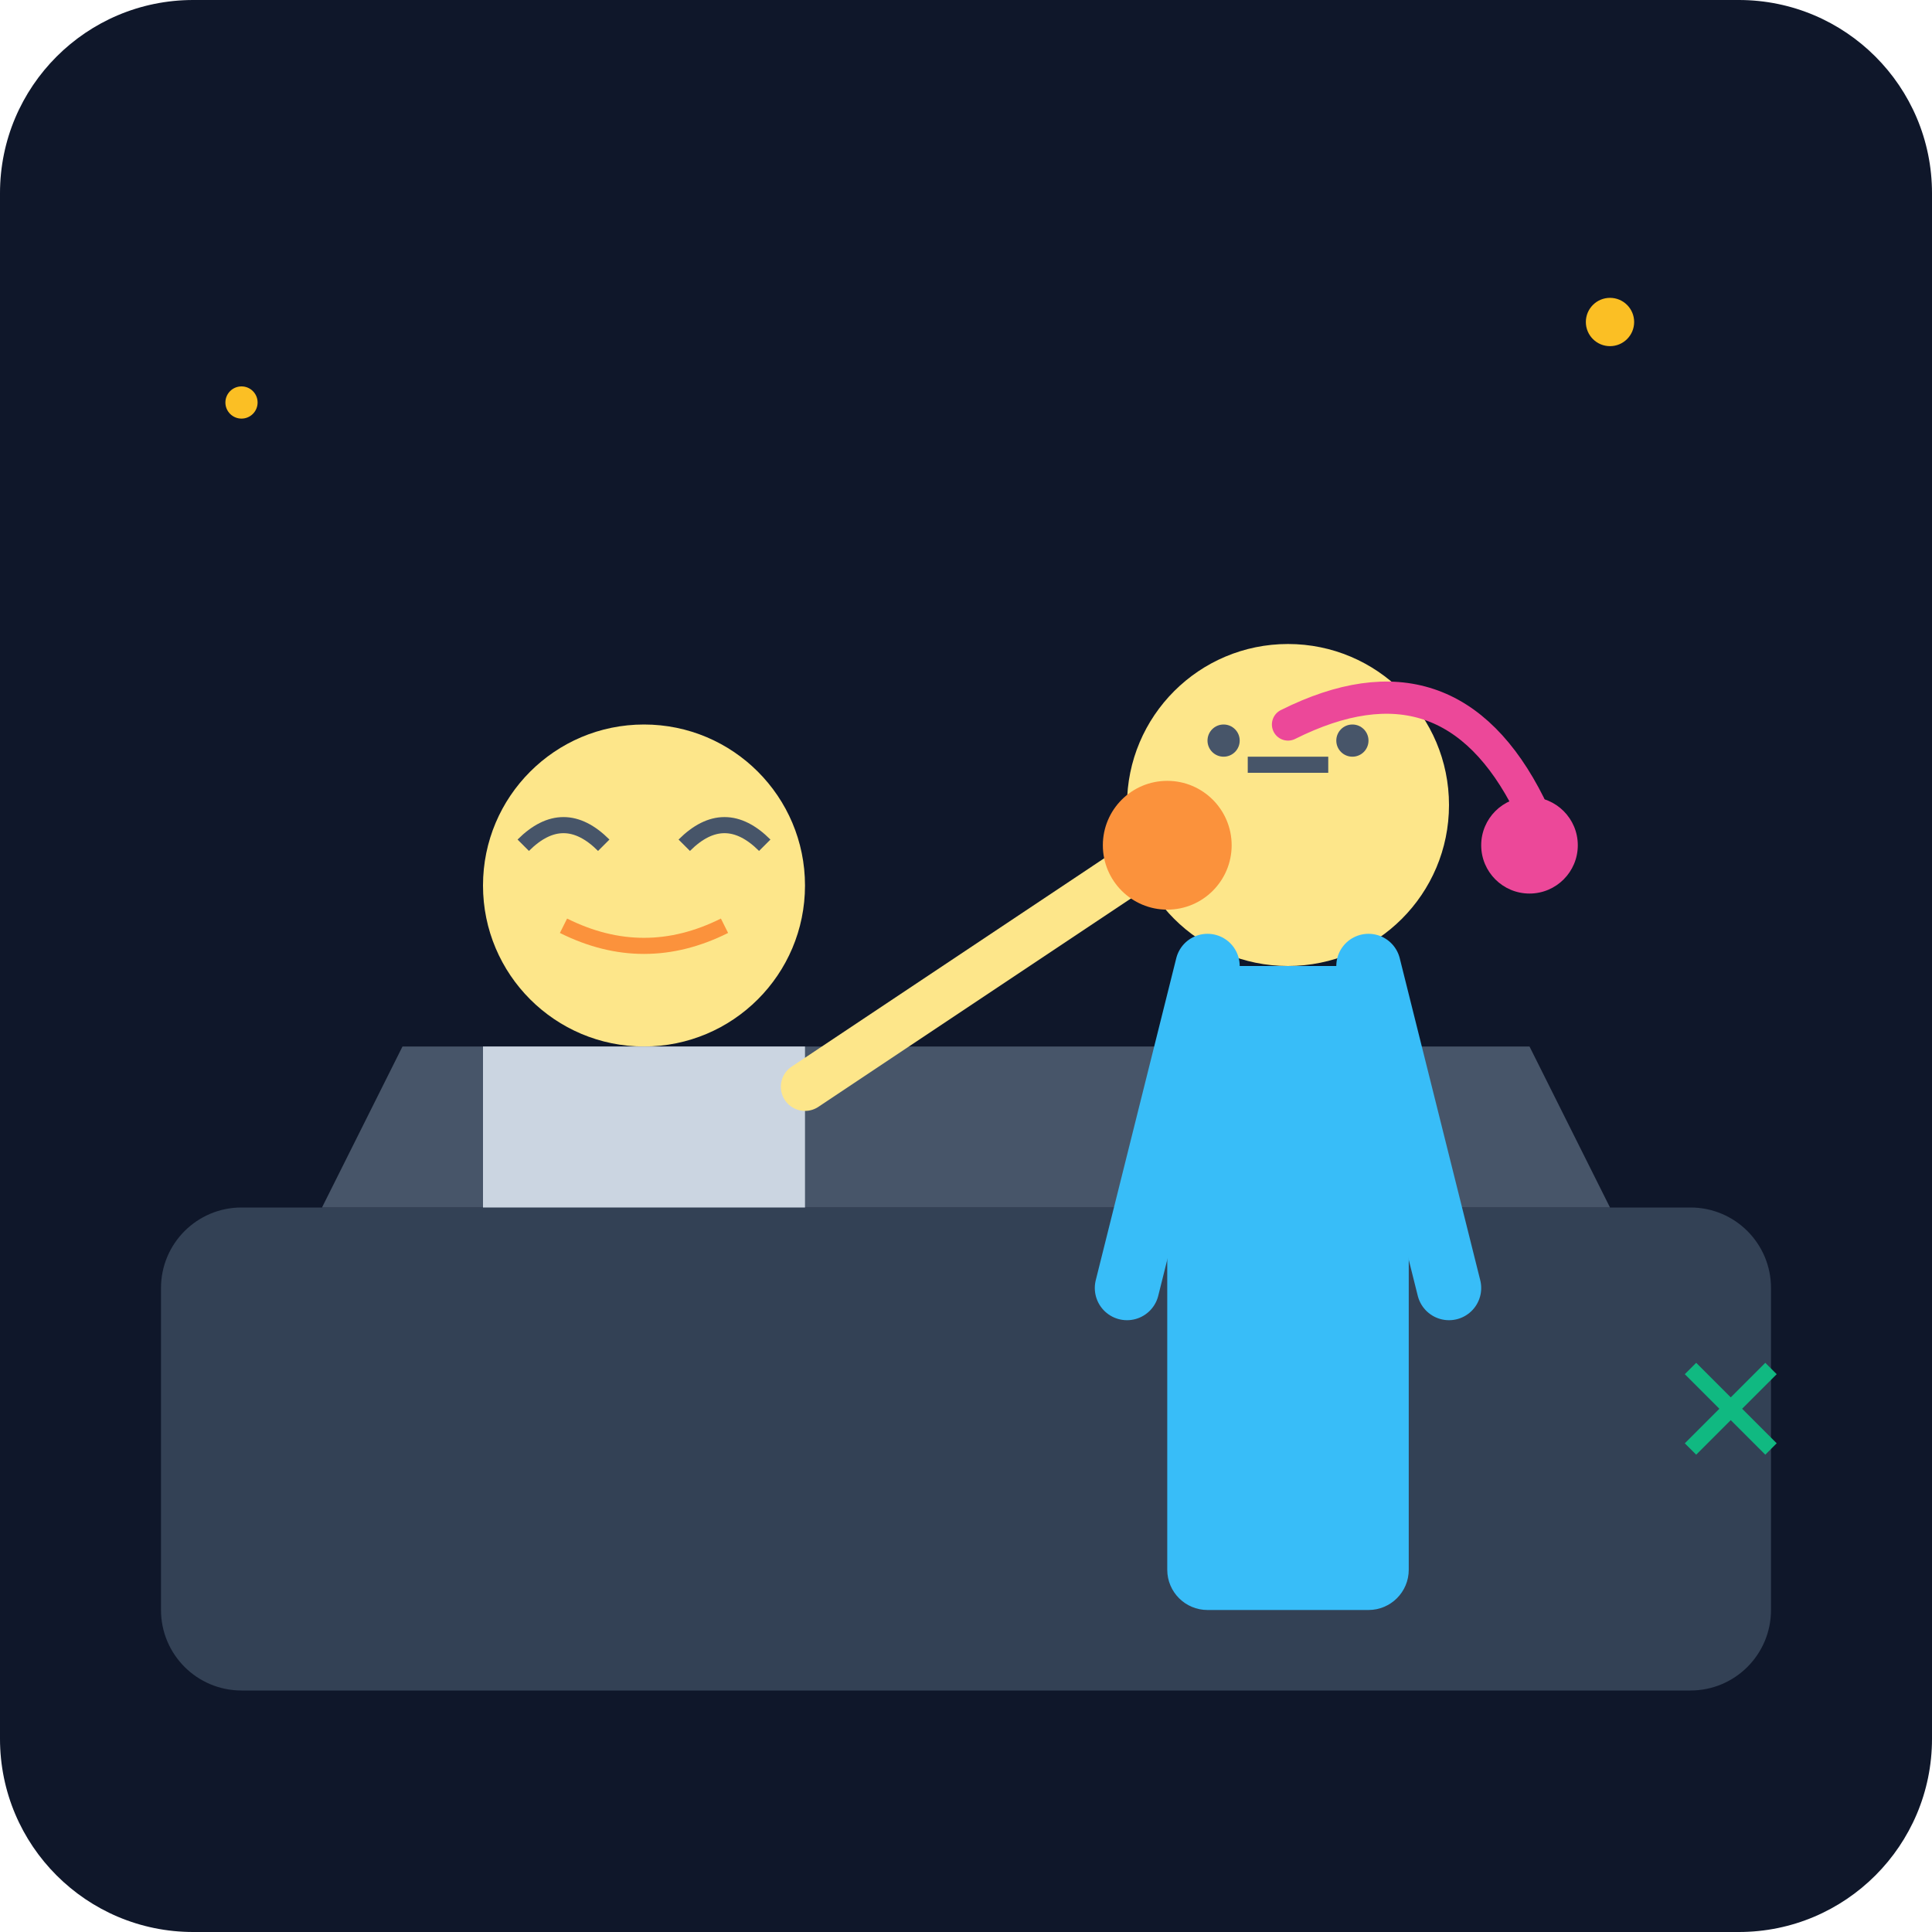
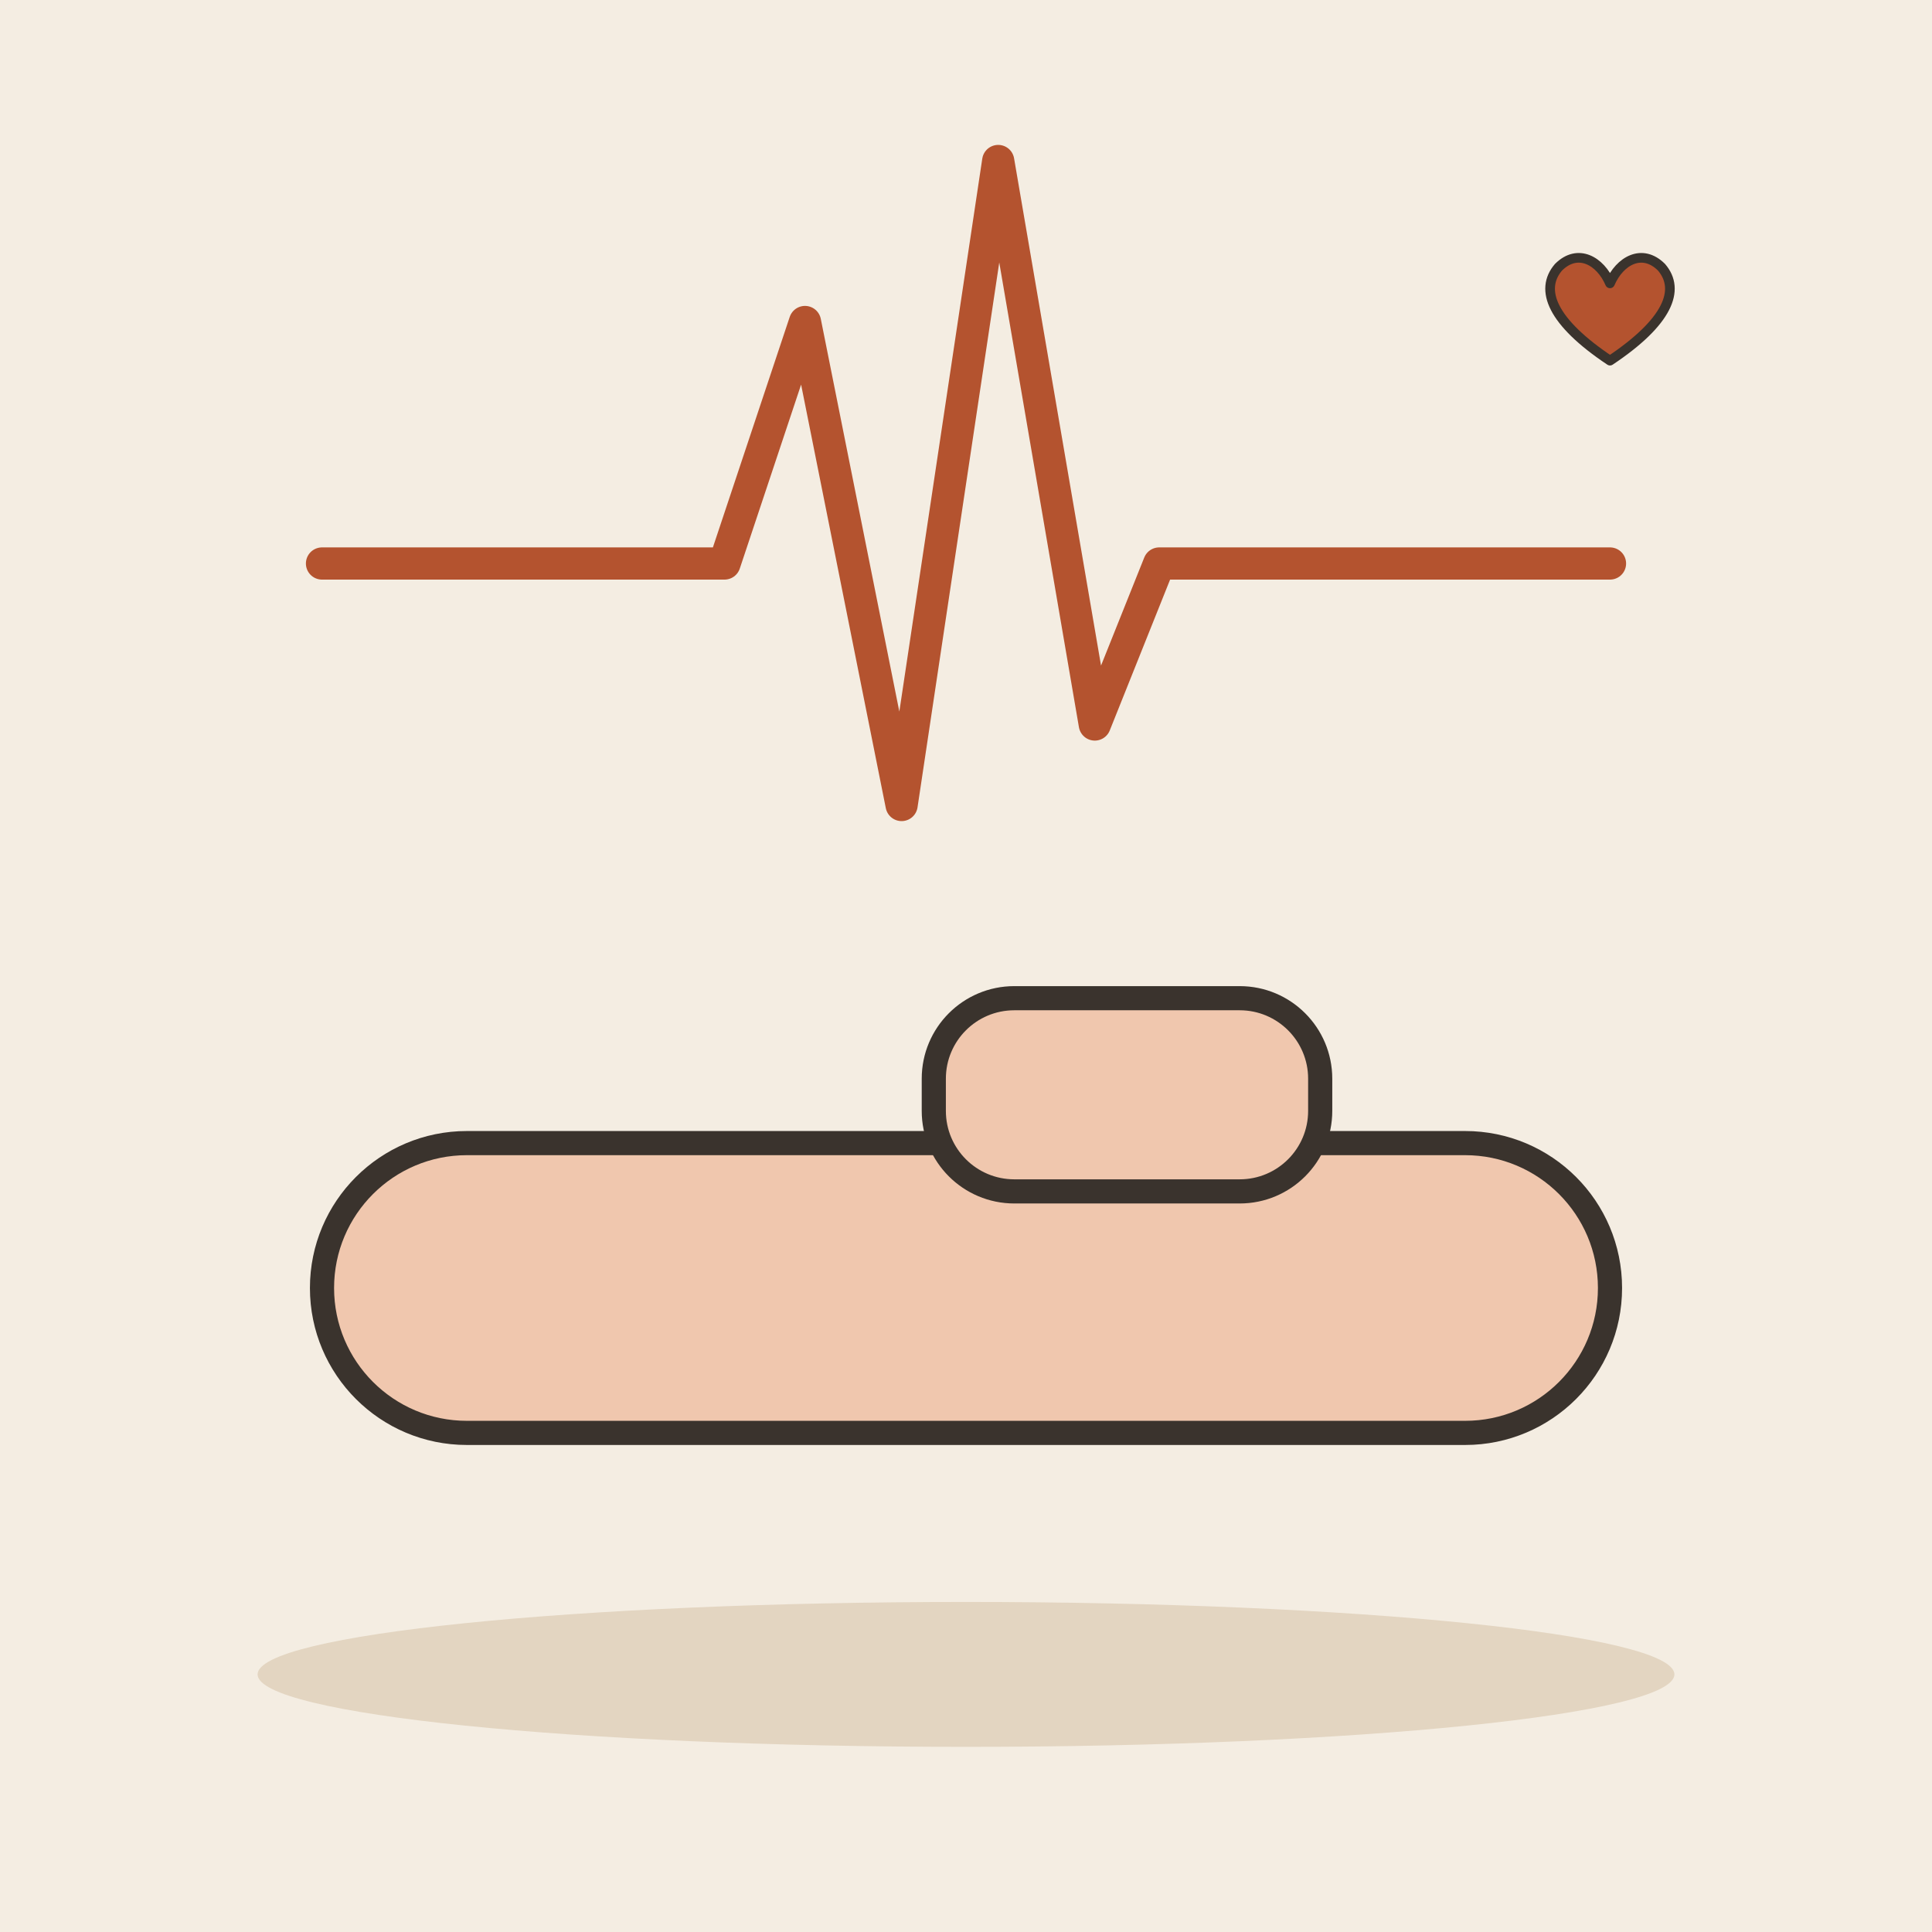
- <svg xmlns="http://www.w3.org/2000/svg" viewBox="0 0 240 240">
-   <defs>
-     <linearGradient id="bgGrad" x1="0" y1="0" x2="0" y2="240">
-       <stop offset="0%" stop-color="#0f172a" />
-       <stop offset="100%" stop-color="#1e293b" />
-     </linearGradient>
-   </defs>
-   <rect width="240" height="240" rx="24" fill="url(#bgGrad)" />
-   <rect x="20" y="150" width="200" height="60" rx="10" fill="#334155" />
-   <path d="M40 150 L200 150 L190 130 L50 130 Z" fill="#475569" />
-   <circle cx="80" cy="110" r="20" fill="#fde68a" />
-   <path d="M65 105 Q70 100 75 105 M85 105 Q90 100 95 105" stroke="#475569" stroke-width="2" fill="none" />
-   <path d="M70 115 Q80 120 90 115" stroke="#fb923c" stroke-width="2" fill="none" />
-   <rect x="60" y="130" width="40" height="20" fill="#cbd5e1" />
-   <g transform="translate(140, 80)">
-     <circle cx="20" cy="20" r="20" fill="#fde68a" />
-     <rect x="5" y="40" width="30" height="80" rx="5" fill="#38bdf8" />
-     <path d="M10 40 L0 80 M30 40 L40 80" stroke="#38bdf8" stroke-width="8" stroke-linecap="round" />
-     <path d="M15 15 L25 15" stroke="#475569" stroke-width="2" />
-     <circle cx="12" cy="12" r="2" fill="#475569" />
-     <circle cx="28" cy="12" r="2" fill="#475569" />
+ <svg xmlns="http://www.w3.org/2000/svg" viewBox="0 0 240 240" data-style="editorial">
+   <rect width="240" height="240" fill="#F4EDE2" />
+   <ellipse cx="120" cy="208" rx="88" ry="9" fill="#E3D5C1" />
+   <g transform="translate(120 160)">
+     <rect x="-80" y="-18" width="160" height="36" rx="18" fill="#F0C7AE" stroke="#3A332D" stroke-width="3" stroke-linecap="round" stroke-linejoin="round" />
  </g>
-   <path d="M100 135 L145 105" stroke="#fde68a" stroke-width="6" stroke-linecap="round" />
-   <circle cx="145" cy="105" r="8" fill="#fb923c" />
-   <path d="M160 90 Q180 80 190 100" stroke="#ec4899" stroke-width="4" fill="none" stroke-linecap="round" />
-   <circle cx="190" cy="105" r="6" fill="#ec4899" />
-   <circle cx="200" cy="40" r="3" fill="#fbbf24" />
-   <circle cx="30" cy="50" r="2" fill="#fbbf24" />
-   <path d="M210 180 L220 170 M220 180 L210 170" stroke="#10b981" stroke-width="2" />
+   <g transform="translate(140 136)">
+     <rect x="-24" y="-12" width="48" height="24" rx="10" fill="#F0C7AE" stroke="#3A332D" stroke-width="3" stroke-linecap="round" stroke-linejoin="round" />
+   </g>
+   <g transform="translate(120 70)">
+     <path d="M-80 0L-30 0L-20 -30L-8 30L4 -50L16 20L24 0L80 0" fill="none" stroke="#B4532F" stroke-width="4" stroke-linecap="round" stroke-linejoin="round" />
+   </g>
+   <g transform="translate(200 40) scale(0.4 0.4)">
+     <path d="M0 12C-18 0 -22 -10 -16 -17C-10 -23 -3 -19 0 -12C3 -19 10 -23 16 -17C22 -10 18 0 0 12Z" fill="#B4532F" stroke="#3A332D" stroke-width="3" stroke-linecap="round" stroke-linejoin="round" />
+   </g>
</svg>
